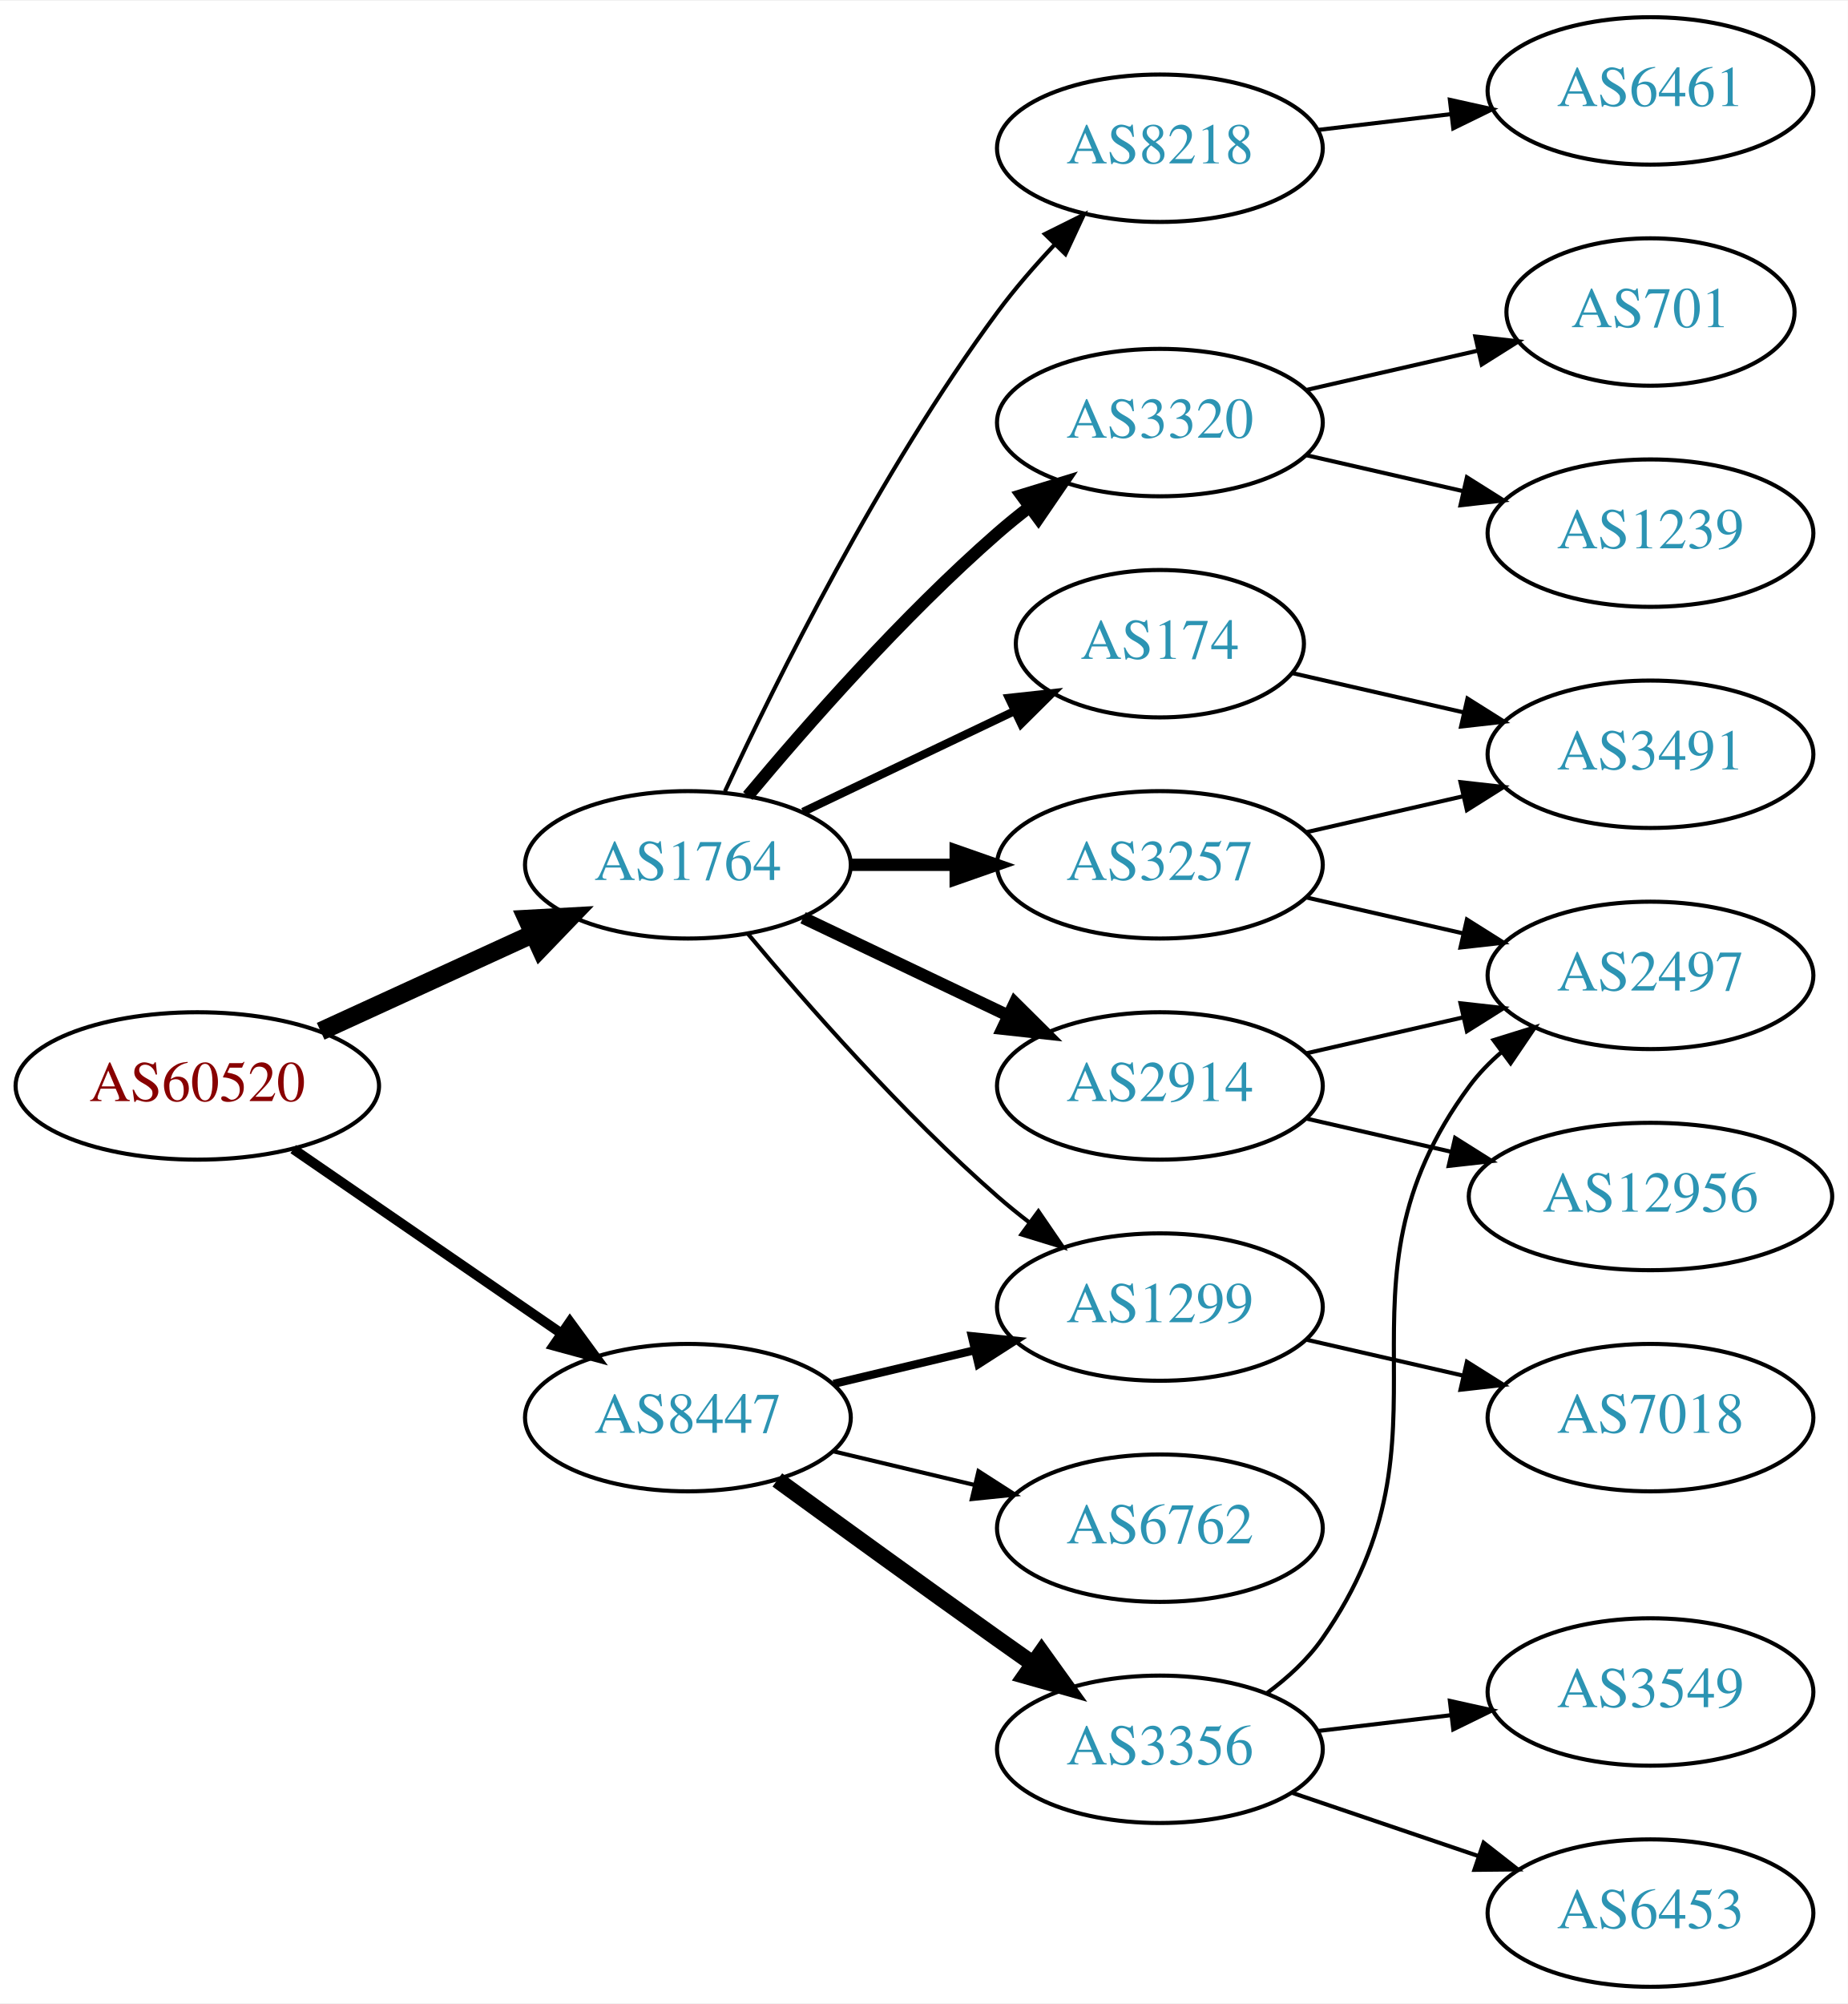
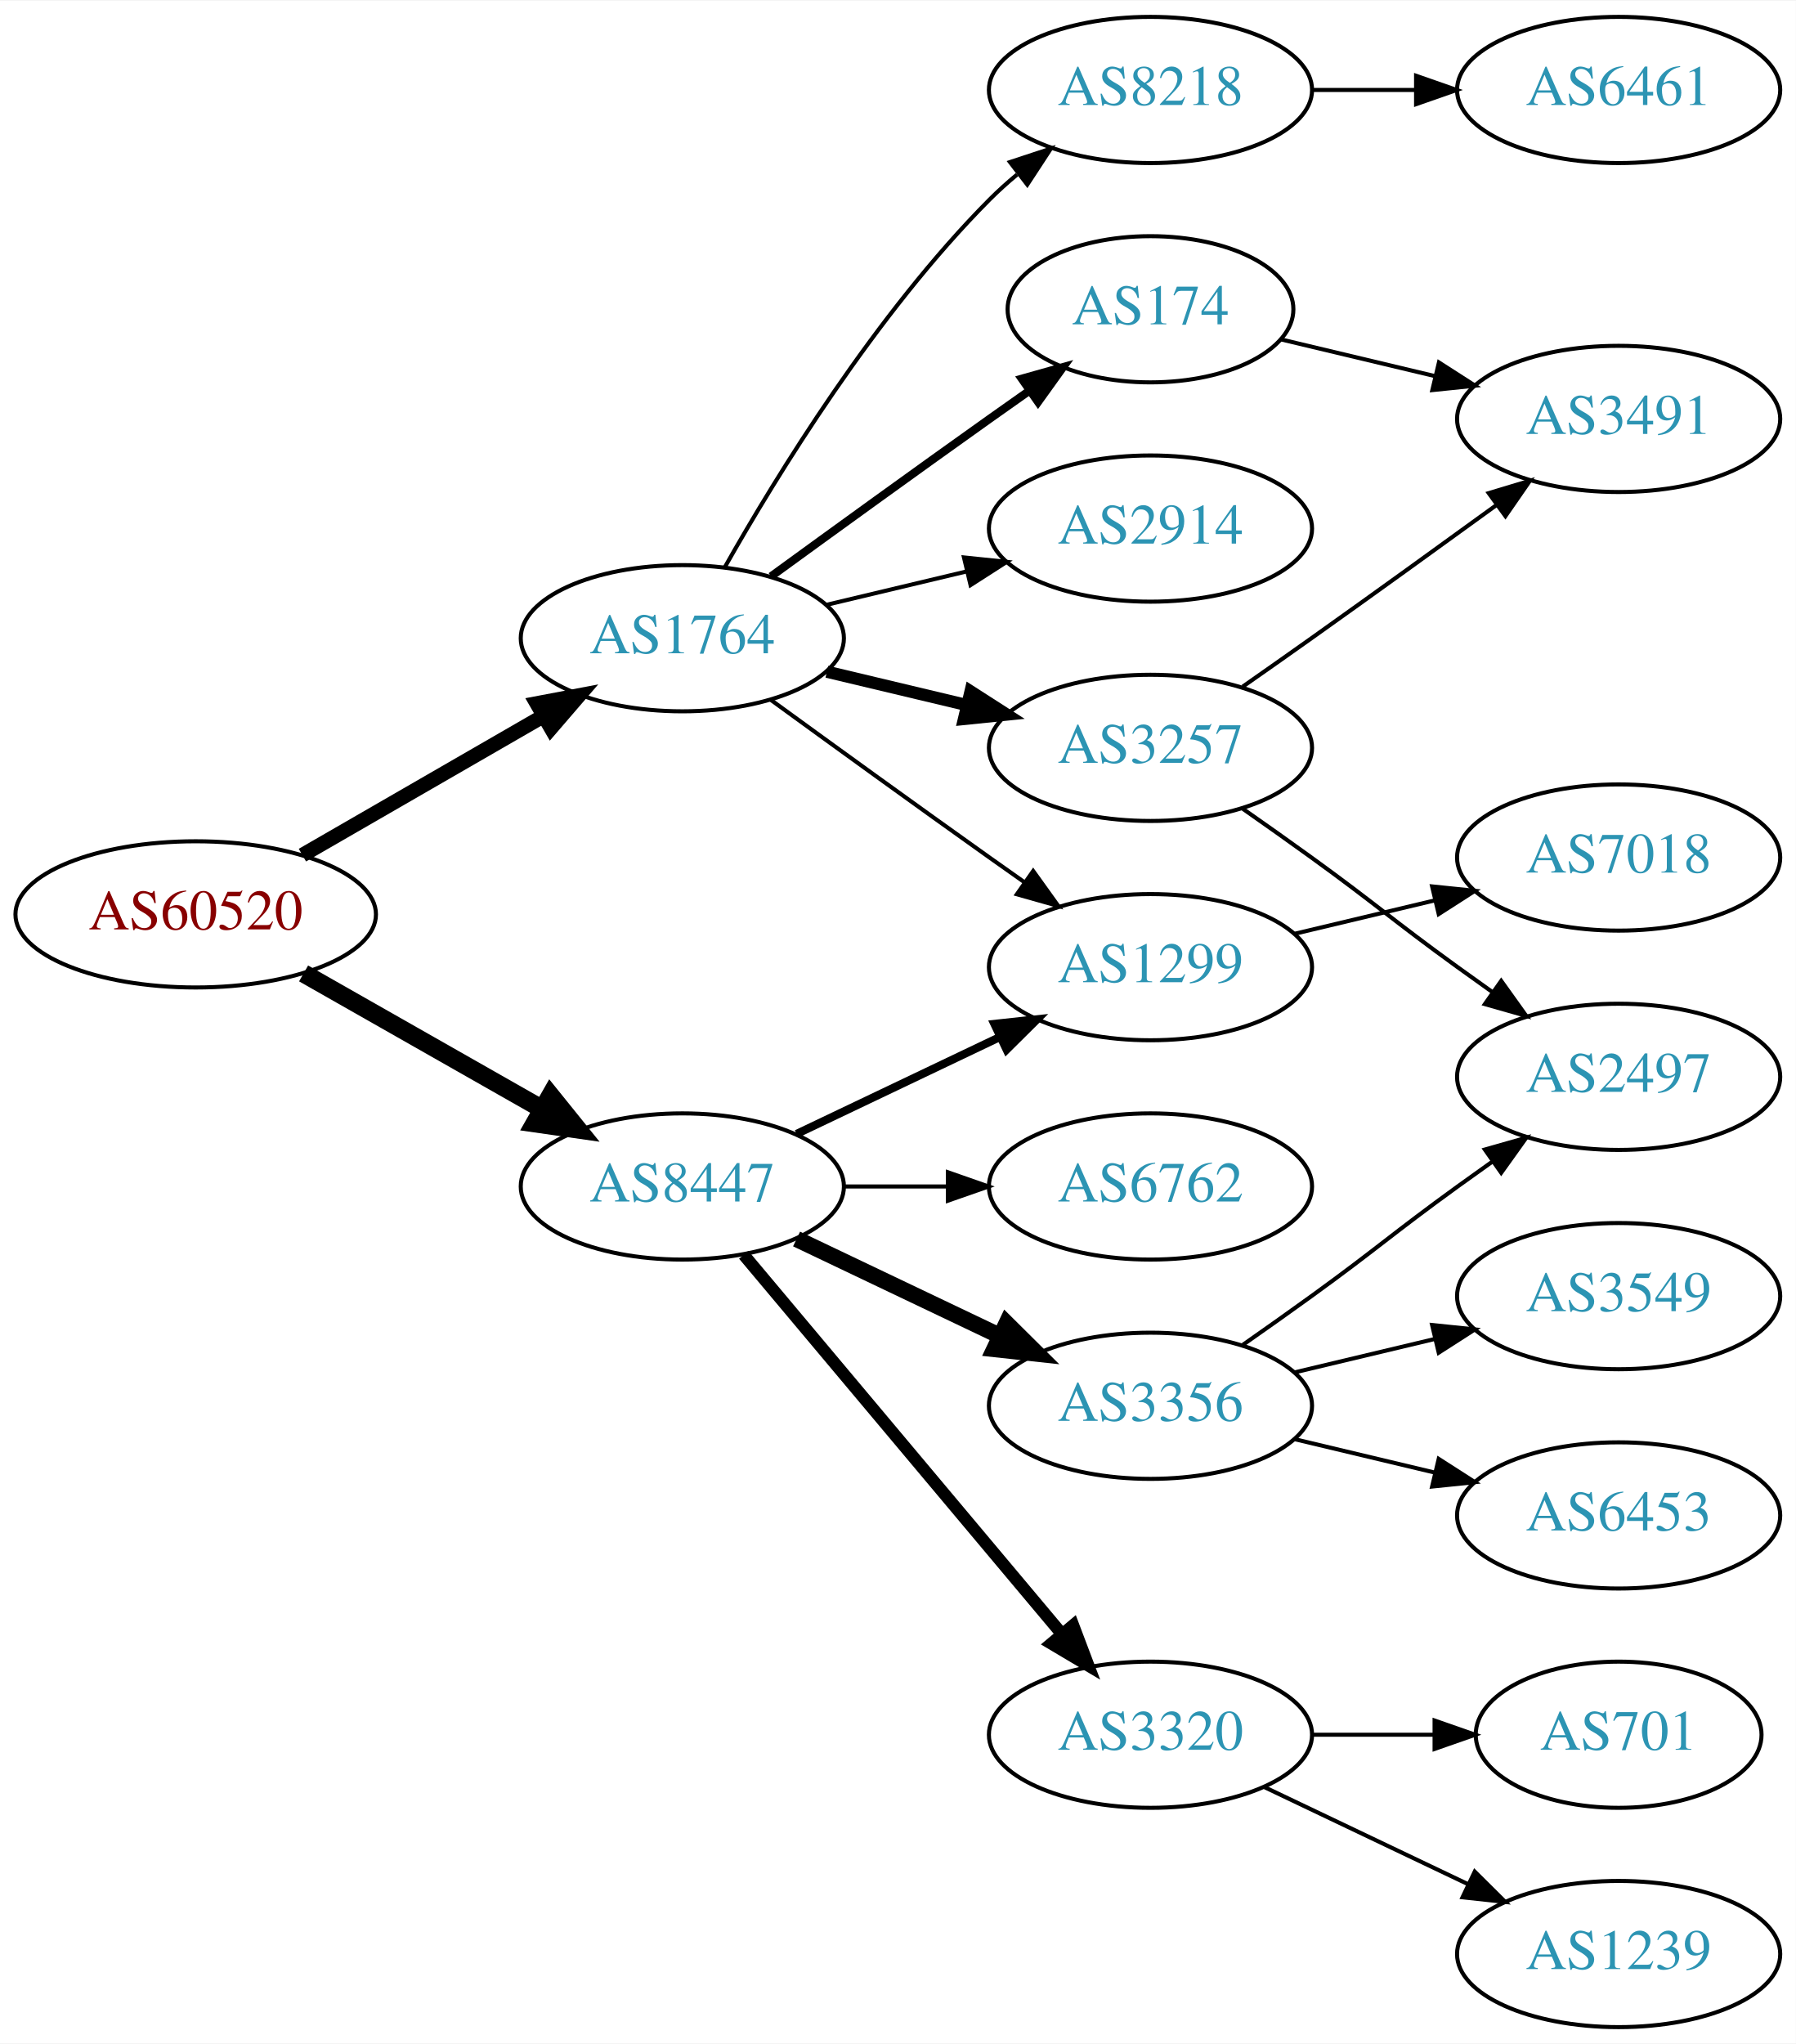
- <svg xmlns="http://www.w3.org/2000/svg" xmlns:xlink="http://www.w3.org/1999/xlink" width="451pt" height="489pt" viewBox="0.00 0.00 451.37 489.00">
-   <g id="graph0" class="graph" transform="scale(1 1) rotate(0) translate(4 485)">
-     <polygon fill="white" stroke="none" points="-4,4 -4,-485 447.37,-485 447.37,4 -4,4" />
+ <svg xmlns="http://www.w3.org/2000/svg" xmlns:xlink="http://www.w3.org/1999/xlink" width="442pt" height="503pt" viewBox="0.00 0.00 442.27 503.00">
+   <g id="graph0" class="graph" transform="scale(1 1) rotate(0) translate(4 499)">
+     <polygon fill="white" stroke="none" points="-4,4 -4,-499 438.271,-499 438.271,4 -4,4" />
    <g id="node1" class="node">
      <g id="a_node1">
        <a xlink:href="/asn/60520" xlink:title="AS60520 ~ AUVA-AS [AT]">
-           <ellipse fill="#ffffff" stroke="black" cx="44.196" cy="-220" rx="44.393" ry="18" />
-           <text text-anchor="middle" x="44.196" y="-216.3" font-family="Times,serif" font-size="14.00" fill="#880000">AS60520</text>
+           <ellipse fill="#ffffff" stroke="black" cx="44.196" cy="-274" rx="44.393" ry="18" />
+           <text text-anchor="middle" x="44.196" y="-270.3" font-family="Times,serif" font-size="14.00" fill="#880000">AS60520</text>
        </a>
      </g>
    </g>
    <g id="node2" class="node">
      <g id="a_node2">
        <a xlink:href="/asn/1764" xlink:title="AS1764 ~ NEXTLAYER-AS [AT]">
-           <ellipse fill="#ffffff" stroke="black" cx="164.039" cy="-274" rx="39.794" ry="18" />
-           <text text-anchor="middle" x="164.039" y="-270.3" font-family="Times,serif" font-size="14.00" fill="#2c94b3">AS1764</text>
+           <ellipse fill="#ffffff" stroke="black" cx="164.039" cy="-342" rx="39.794" ry="18" />
+           <text text-anchor="middle" x="164.039" y="-338.3" font-family="Times,serif" font-size="14.00" fill="#2c94b3">AS1764</text>
        </a>
      </g>
    </g>
    <g id="edge1" class="edge">
-       <path fill="none" stroke="black" stroke-width="4.5" d="M74.326,-233.348C89.937,-240.502 109.335,-249.391 126.007,-257.03" />
-       <polygon fill="black" stroke="black" stroke-width="4.5" points="124.727,-260.775 135.459,-261.362 128.008,-253.616 124.727,-260.775" />
+       <path fill="none" stroke="black" stroke-width="3.6" d="M70.476,-288.588C87.796,-298.582 110.947,-311.941 129.763,-322.799" />
+       <polygon fill="black" stroke="black" stroke-width="3.6" points="128.196,-325.935 138.607,-327.902 131.695,-319.872 128.196,-325.935" />
    </g>
    <g id="node3" class="node">
      <g id="a_node3">
        <a xlink:href="/asn/8447" xlink:title="AS8447 ~ A1 Telekom Austria AG [AT]">
-           <ellipse fill="#ffffff" stroke="black" cx="164.039" cy="-139" rx="39.794" ry="18" />
-           <text text-anchor="middle" x="164.039" y="-135.3" font-family="Times,serif" font-size="14.00" fill="#2c94b3">AS8447</text>
+           <ellipse fill="#ffffff" stroke="black" cx="164.039" cy="-207" rx="39.794" ry="18" />
+           <text text-anchor="middle" x="164.039" y="-203.3" font-family="Times,serif" font-size="14.00" fill="#2c94b3">AS8447</text>
        </a>
      </g>
    </g>
    <g id="edge2" class="edge">
-       <path fill="none" stroke="black" stroke-width="2.423" d="M67.639,-204.574C86.22,-191.802 112.781,-173.545 133.161,-159.537" />
-       <polygon fill="black" stroke="black" stroke-width="2.423" points="135.216,-162.371 141.475,-153.822 131.251,-156.602 135.216,-162.371" />
+       <path fill="none" stroke="black" stroke-width="4.5" d="M70.766,-259.462C87.985,-249.672 110.871,-236.66 129.542,-226.045" />
+       <polygon fill="black" stroke="black" stroke-width="4.5" points="131.579,-229.416 138.326,-221.05 127.687,-222.57 131.579,-229.416" />
    </g>
    <g id="node4" class="node">
      <g id="a_node4">
-         <a xlink:href="/asn/2914" xlink:title="AS2914 ~ NTT America, Inc. [US]">
-           <ellipse fill="#ffffff" stroke="black" cx="279.332" cy="-220" rx="39.794" ry="18" />
-           <text text-anchor="middle" x="279.332" y="-216.3" font-family="Times,serif" font-size="14.00" fill="#2c94b3">AS2914</text>
+         <a xlink:href="/asn/174" xlink:title="AS174 ~ Cogent Communications [US]">
+           <ellipse fill="#ffffff" stroke="black" cx="279.332" cy="-423" rx="35.194" ry="18" />
+           <text text-anchor="middle" x="279.332" y="-419.3" font-family="Times,serif" font-size="14.00" fill="#2c94b3">AS174</text>
        </a>
      </g>
    </g>
    <g id="edge3" class="edge">
-       <path fill="none" stroke="black" stroke-width="3" d="M192.175,-261.066C207.169,-253.919 225.99,-244.948 242.213,-237.215" />
-       <polygon fill="black" stroke="black" stroke-width="3" points="243.895,-240.291 251.417,-232.829 240.884,-233.972 243.895,-240.291" />
+       <path fill="none" stroke="black" stroke-width="2" d="M185.887,-357.222C200.821,-368.091 221.435,-383.025 239.685,-396 242.895,-398.282 246.264,-400.661 249.619,-403.018" />
+       <polygon fill="black" stroke="black" stroke-width="2" points="247.631,-405.899 257.83,-408.77 251.647,-400.166 247.631,-405.899" />
    </g>
    <g id="node5" class="node">
      <g id="a_node5">
-         <a xlink:href="/asn/8218" xlink:title="AS8218 ~ legacy Neotelecoms [FR]">
-           <ellipse fill="#ffffff" stroke="black" cx="279.332" cy="-449" rx="39.794" ry="18" />
-           <text text-anchor="middle" x="279.332" y="-445.3" font-family="Times,serif" font-size="14.00" fill="#2c94b3">AS8218</text>
+         <a xlink:href="/asn/3257" xlink:title="AS3257 ~ GTT [DE]">
+           <ellipse fill="#ffffff" stroke="black" cx="279.332" cy="-315" rx="39.794" ry="18" />
+           <text text-anchor="middle" x="279.332" y="-311.3" font-family="Times,serif" font-size="14.00" fill="#2c94b3">AS3257</text>
        </a>
      </g>
    </g>
    <g id="edge4" class="edge">
-       <path fill="none" stroke="black" d="M173.085,-291.935C185.484,-318.675 210.867,-370.021 239.685,-409 243.851,-414.634 248.76,-420.288 253.656,-425.498" />
-       <polygon fill="black" stroke="black" points="251.247,-428.04 260.733,-432.759 256.26,-423.155 251.247,-428.04" />
+       <path fill="none" stroke="black" stroke-width="3" d="M199.646,-333.752C210.517,-331.162 222.671,-328.265 234.114,-325.538" />
+       <polygon fill="black" stroke="black" stroke-width="3" points="235.02,-328.92 243.936,-323.197 233.397,-322.111 235.02,-328.92" />
    </g>
    <g id="node6" class="node">
      <g id="a_node6">
-         <a xlink:href="/asn/3257" xlink:title="AS3257 ~ GTT [DE]">
-           <ellipse fill="#ffffff" stroke="black" cx="279.332" cy="-274" rx="39.794" ry="18" />
-           <text text-anchor="middle" x="279.332" y="-270.3" font-family="Times,serif" font-size="14.00" fill="#2c94b3">AS3257</text>
+         <a xlink:href="/asn/8218" xlink:title="AS8218 ~ legacy Neotelecoms [FR]">
+           <ellipse fill="#ffffff" stroke="black" cx="279.332" cy="-477" rx="39.794" ry="18" />
+           <text text-anchor="middle" x="279.332" y="-473.3" font-family="Times,serif" font-size="14.00" fill="#2c94b3">AS8218</text>
        </a>
      </g>
    </g>
    <g id="edge5" class="edge">
-       <path fill="none" stroke="black" stroke-width="3" d="M203.711,-274C211.914,-274 220.678,-274 229.21,-274" />
-       <polygon fill="black" stroke="black" stroke-width="3" points="229.449,-277.5 239.449,-274 229.449,-270.5 229.449,-277.5" />
+       <path fill="none" stroke="black" d="M174.498,-359.49C187.28,-382.096 211.712,-421.886 239.685,-450 241.796,-452.121 244.092,-454.188 246.477,-456.171" />
+       <polygon fill="black" stroke="black" points="244.73,-459.242 254.793,-462.556 248.993,-453.69 244.73,-459.242" />
    </g>
    <g id="node7" class="node">
      <g id="a_node7">
-         <a xlink:href="/asn/174" xlink:title="AS174 ~ Cogent Communications [US]">
-           <ellipse fill="#ffffff" stroke="black" cx="279.332" cy="-328" rx="35.194" ry="18" />
-           <text text-anchor="middle" x="279.332" y="-324.3" font-family="Times,serif" font-size="14.00" fill="#2c94b3">AS174</text>
+         <a xlink:href="/asn/2914" xlink:title="AS2914 ~ NTT America, Inc. [US]">
+           <ellipse fill="#ffffff" stroke="black" cx="279.332" cy="-369" rx="39.794" ry="18" />
+           <text text-anchor="middle" x="279.332" y="-365.3" font-family="Times,serif" font-size="14.00" fill="#2c94b3">AS2914</text>
        </a>
      </g>
    </g>
    <g id="edge6" class="edge">
-       <path fill="none" stroke="black" stroke-width="2" d="M192.175,-286.934C207.607,-294.29 227.092,-303.577 243.628,-311.459" />
-       <polygon fill="black" stroke="black" stroke-width="2" points="242.436,-314.768 252.969,-315.911 245.448,-308.449 242.436,-314.768" />
+       <path fill="none" stroke="black" d="M199.646,-350.248C210.517,-352.838 222.671,-355.735 234.114,-358.462" />
+       <polygon fill="black" stroke="black" points="233.397,-361.889 243.936,-360.803 235.02,-355.08 233.397,-361.889" />
    </g>
    <g id="node8" class="node">
      <g id="a_node8">
        <a xlink:href="/asn/1299" xlink:title="AS1299 ~ Telia Carrier [EU]">
-           <ellipse fill="#ffffff" stroke="black" cx="279.332" cy="-166" rx="39.794" ry="18" />
-           <text text-anchor="middle" x="279.332" y="-162.3" font-family="Times,serif" font-size="14.00" fill="#2c94b3">AS1299</text>
+           <ellipse fill="#ffffff" stroke="black" cx="279.332" cy="-261" rx="39.794" ry="18" />
+           <text text-anchor="middle" x="279.332" y="-257.3" font-family="Times,serif" font-size="14.00" fill="#2c94b3">AS1299</text>
        </a>
      </g>
    </g>
    <g id="edge7" class="edge">
-       <path fill="none" stroke="black" d="M178.669,-257.183C192.951,-240.071 216.498,-213.255 239.685,-193 242.151,-190.846 244.789,-188.706 247.487,-186.628" />
-       <polygon fill="black" stroke="black" points="249.66,-189.375 255.641,-180.63 245.512,-183.736 249.66,-189.375" />
+       <path fill="none" stroke="black" d="M185.887,-326.778C200.821,-315.909 221.435,-300.975 239.685,-288 242.506,-285.995 245.449,-283.915 248.397,-281.841" />
+       <polygon fill="black" stroke="black" points="250.443,-284.681 256.621,-276.074 246.424,-278.95 250.443,-284.681" />
+     </g>
+     <g id="edge13" class="edge">
+       <path fill="none" stroke="black" stroke-width="2" d="M192.175,-219.934C207.169,-227.081 225.99,-236.052 242.213,-243.785" />
+       <polygon fill="black" stroke="black" stroke-width="2" points="240.884,-247.028 251.417,-248.171 243.895,-240.709 240.884,-247.028" />
+     </g>
+     <g id="node12" class="node">
+       <g id="a_node12">
+         <a xlink:href="/asn/6762" xlink:title="AS6762 ~ TELECOM ITALIA SPARKLE S.p.A. [IT]">
+           <ellipse fill="#ffffff" stroke="black" cx="279.332" cy="-207" rx="39.794" ry="18" />
+           <text text-anchor="middle" x="279.332" y="-203.3" font-family="Times,serif" font-size="14.00" fill="#2c94b3">AS6762</text>
+         </a>
+       </g>
+     </g>
+     <g id="edge12" class="edge">
+       <path fill="none" stroke="black" d="M203.711,-207C211.914,-207 220.678,-207 229.21,-207" />
+       <polygon fill="black" stroke="black" points="229.449,-210.5 239.449,-207 229.449,-203.5 229.449,-210.5" />
+     </g>
+     <g id="node13" class="node">
+       <g id="a_node13">
+         <a xlink:href="/asn/3356" xlink:title="AS3356 ~ Level 3 Parent, LLC [US]">
+           <ellipse fill="#ffffff" stroke="black" cx="279.332" cy="-153" rx="39.794" ry="18" />
+           <text text-anchor="middle" x="279.332" y="-149.3" font-family="Times,serif" font-size="14.00" fill="#2c94b3">AS3356</text>
+         </a>
+       </g>
+     </g>
+     <g id="edge14" class="edge">
+       <path fill="none" stroke="black" stroke-width="4" d="M192.175,-194.066C207.169,-186.919 225.99,-177.948 242.213,-170.215" />
+       <polygon fill="black" stroke="black" stroke-width="4" points="243.895,-173.291 251.417,-165.829 240.884,-166.972 243.895,-173.291" />
+     </g>
+     <g id="node14" class="node">
+       <g id="a_node14">
+         <a xlink:href="/asn/3320" xlink:title="AS3320 ~ DTAG [DE]">
+           <ellipse fill="#ffffff" stroke="black" cx="279.332" cy="-72" rx="39.794" ry="18" />
+           <text text-anchor="middle" x="279.332" y="-68.3" font-family="Times,serif" font-size="14.00" fill="#2c94b3">AS3320</text>
+         </a>
+       </g>
+     </g>
+     <g id="edge15" class="edge">
+       <path fill="none" stroke="black" stroke-width="3" d="M179.158,-190.175C198.833,-166.731 234.637,-124.066 257.415,-96.924" />
+       <polygon fill="black" stroke="black" stroke-width="3" points="260.287,-98.947 264.034,-89.037 254.925,-94.447 260.287,-98.947" />
    </g>
    <g id="node9" class="node">
      <g id="a_node9">
-         <a xlink:href="/asn/3320" xlink:title="AS3320 ~ DTAG [DE]">
-           <ellipse fill="#ffffff" stroke="black" cx="279.332" cy="-382" rx="39.794" ry="18" />
-           <text text-anchor="middle" x="279.332" y="-378.3" font-family="Times,serif" font-size="14.00" fill="#2c94b3">AS3320</text>
+         <a xlink:href="/asn/3491" xlink:title="AS3491 ~ PCCW Global, Inc. [US]">
+           <ellipse fill="#ffffff" stroke="black" cx="394.625" cy="-396" rx="39.794" ry="18" />
+           <text text-anchor="middle" x="394.625" y="-392.3" font-family="Times,serif" font-size="14.00" fill="#2c94b3">AS3491</text>
        </a>
      </g>
    </g>
    <g id="edge8" class="edge">
-       <path fill="none" stroke="black" stroke-width="3" d="M178.669,-290.817C192.951,-307.929 216.498,-334.745 239.685,-355 242.151,-357.154 244.789,-359.294 247.487,-361.372" />
-       <polygon fill="black" stroke="black" stroke-width="3" points="245.512,-364.264 255.641,-367.37 249.66,-358.625 245.512,-364.264" />
-     </g>
-     <g id="edge19" class="edge">
-       <path fill="none" stroke="black" stroke-width="2" d="M199.646,-147.248C210.517,-149.838 222.671,-152.735 234.114,-155.462" />
-       <polygon fill="black" stroke="black" stroke-width="2" points="233.397,-158.889 243.936,-157.803 235.02,-152.08 233.397,-158.889" />
-     </g>
-     <g id="node16" class="node">
-       <g id="a_node16">
-         <a xlink:href="/asn/3356" xlink:title="AS3356 ~ Level 3 Parent, LLC [US]">
-           <ellipse fill="#ffffff" stroke="black" cx="279.332" cy="-58" rx="39.794" ry="18" />
-           <text text-anchor="middle" x="279.332" y="-54.3" font-family="Times,serif" font-size="14.00" fill="#2c94b3">AS3356</text>
-         </a>
-       </g>
-     </g>
-     <g id="edge17" class="edge">
-       <path fill="none" stroke="black" stroke-width="4" d="M185.887,-123.778C200.821,-112.909 221.435,-97.975 239.685,-85 242.506,-82.995 245.449,-80.915 248.397,-78.841" />
-       <polygon fill="black" stroke="black" stroke-width="4" points="250.443,-81.681 256.621,-73.074 246.424,-75.95 250.443,-81.681" />
-     </g>
-     <g id="node17" class="node">
-       <g id="a_node17">
-         <a xlink:href="/asn/6762" xlink:title="AS6762 ~ TELECOM ITALIA SPARKLE S.p.A. [IT]">
-           <ellipse fill="#ffffff" stroke="black" cx="279.332" cy="-112" rx="39.794" ry="18" />
-           <text text-anchor="middle" x="279.332" y="-108.3" font-family="Times,serif" font-size="14.00" fill="#2c94b3">AS6762</text>
-         </a>
-       </g>
-     </g>
-     <g id="edge18" class="edge">
-       <path fill="none" stroke="black" d="M199.646,-130.752C210.517,-128.162 222.671,-125.265 234.114,-122.538" />
-       <polygon fill="black" stroke="black" points="235.02,-125.92 243.936,-120.197 233.397,-119.111 235.02,-125.92" />
+       <path fill="none" stroke="black" d="M311.589,-415.551C323.269,-412.767 336.765,-409.551 349.394,-406.541" />
+       <polygon fill="black" stroke="black" points="350.37,-409.907 359.286,-404.184 348.747,-403.097 350.37,-409.907" />
+     </g>
+     <g id="edge11" class="edge">
+       <path fill="none" stroke="black" d="M302.042,-330.074C307.577,-333.943 313.508,-338.111 318.978,-342 334.092,-352.745 350.826,-364.833 364.613,-374.844" />
+       <polygon fill="black" stroke="black" points="362.63,-377.729 372.776,-380.778 366.746,-372.067 362.63,-377.729" />
    </g>
    <g id="node11" class="node">
      <g id="a_node11">
        <a xlink:href="/asn/2497" xlink:title="AS2497 ~ Internet Initiative Japan Inc. [JP]">
-           <ellipse fill="#ffffff" stroke="black" cx="399.174" cy="-247" rx="39.794" ry="18" />
-           <text text-anchor="middle" x="399.174" y="-243.3" font-family="Times,serif" font-size="14.00" fill="#2c94b3">AS2497</text>
-         </a>
-       </g>
-     </g>
-     <g id="edge12" class="edge">
-       <path fill="none" stroke="black" d="M315.051,-227.955C327.051,-230.704 340.672,-233.825 353.364,-236.733" />
-       <polygon fill="black" stroke="black" points="352.767,-240.187 363.296,-239.009 354.33,-233.364 352.767,-240.187" />
-     </g>
-     <g id="node13" class="node">
-       <g id="a_node13">
-         <a xlink:href="/asn/12956" xlink:title="AS12956 ~ TELXIUS [ES]">
-           <ellipse fill="#ffffff" stroke="black" cx="399.174" cy="-193" rx="44.393" ry="18" />
-           <text text-anchor="middle" x="399.174" y="-189.3" font-family="Times,serif" font-size="14.00" fill="#2c94b3">AS12956</text>
-         </a>
-       </g>
-     </g>
-     <g id="edge13" class="edge">
-       <path fill="none" stroke="black" d="M315.051,-212.045C326.189,-209.493 338.725,-206.621 350.618,-203.896" />
-       <polygon fill="black" stroke="black" points="351.446,-207.297 360.412,-201.652 349.883,-200.474 351.446,-207.297" />
+           <ellipse fill="#ffffff" stroke="black" cx="394.625" cy="-234" rx="39.794" ry="18" />
+           <text text-anchor="middle" x="394.625" y="-230.3" font-family="Times,serif" font-size="14.00" fill="#2c94b3">AS2497</text>
+         </a>
+       </g>
+     </g>
+     <g id="edge10" class="edge">
+       <path fill="none" stroke="black" d="M302.089,-299.991C307.623,-296.121 313.542,-291.936 318.978,-288 335.178,-276.271 338.778,-272.729 354.978,-261 357.781,-258.971 360.712,-256.875 363.653,-254.79" />
+       <polygon fill="black" stroke="black" points="365.704,-257.627 371.868,-249.009 361.675,-251.903 365.704,-257.627" />
    </g>
    <g id="node10" class="node">
      <g id="a_node10">
        <a xlink:href="/asn/6461" xlink:title="AS6461 ~ ZAYO-6461 [US]">
-           <ellipse fill="#ffffff" stroke="black" cx="399.174" cy="-463" rx="39.794" ry="18" />
-           <text text-anchor="middle" x="399.174" y="-459.3" font-family="Times,serif" font-size="14.00" fill="#2c94b3">AS6461</text>
+           <ellipse fill="#ffffff" stroke="black" cx="394.625" cy="-477" rx="39.794" ry="18" />
+           <text text-anchor="middle" x="394.625" y="-473.3" font-family="Times,serif" font-size="14.00" fill="#2c94b3">AS6461</text>
        </a>
      </g>
    </g>
    <g id="edge9" class="edge">
-       <path fill="none" stroke="black" d="M317.942,-453.468C328.253,-454.693 339.57,-456.038 350.37,-457.321" />
-       <polygon fill="black" stroke="black" points="350.174,-460.822 360.517,-458.526 351,-453.871 350.174,-460.822" />
-     </g>
-     <g id="edge10" class="edge">
-       <path fill="none" stroke="black" d="M315.051,-266.045C327.051,-263.296 340.672,-260.175 353.364,-257.267" />
-       <polygon fill="black" stroke="black" points="354.33,-260.636 363.296,-254.991 352.767,-253.813 354.33,-260.636" />
-     </g>
-     <g id="node12" class="node">
-       <g id="a_node12">
-         <a xlink:href="/asn/3491" xlink:title="AS3491 ~ PCCW Global, Inc. [US]">
-           <ellipse fill="#ffffff" stroke="black" cx="399.174" cy="-301" rx="39.794" ry="18" />
-           <text text-anchor="middle" x="399.174" y="-297.3" font-family="Times,serif" font-size="14.00" fill="#2c94b3">AS3491</text>
-         </a>
-       </g>
-     </g>
-     <g id="edge11" class="edge">
-       <path fill="none" stroke="black" d="M315.051,-281.955C327.051,-284.704 340.672,-287.825 353.364,-290.733" />
-       <polygon fill="black" stroke="black" points="352.767,-294.187 363.296,-293.009 354.33,-287.364 352.767,-294.187" />
-     </g>
-     <g id="edge16" class="edge">
-       <path fill="none" stroke="black" d="M311.602,-320.835C324.441,-317.894 339.546,-314.433 353.513,-311.233" />
-       <polygon fill="black" stroke="black" points="354.468,-314.605 363.434,-308.96 352.905,-307.781 354.468,-314.605" />
-     </g>
-     <g id="node20" class="node">
-       <g id="a_node20">
-         <a xlink:href="/asn/7018" xlink:title="AS7018 ~ AT&amp;T Services, Inc. [US]">
-           <ellipse fill="#ffffff" stroke="black" cx="399.174" cy="-139" rx="39.794" ry="18" />
-           <text text-anchor="middle" x="399.174" y="-135.3" font-family="Times,serif" font-size="14.00" fill="#2c94b3">AS7018</text>
-         </a>
-       </g>
-     </g>
-     <g id="edge23" class="edge">
-       <path fill="none" stroke="black" d="M315.051,-158.045C327.051,-155.296 340.672,-152.175 353.364,-149.267" />
-       <polygon fill="black" stroke="black" points="354.33,-152.636 363.296,-146.991 352.767,-145.813 354.33,-152.636" />
-     </g>
-     <g id="node14" class="node">
-       <g id="a_node14">
-         <a xlink:href="/asn/701" xlink:title="AS701 ~ UUNET [US]">
-           <ellipse fill="#ffffff" stroke="black" cx="399.174" cy="-409" rx="35.194" ry="18" />
-           <text text-anchor="middle" x="399.174" y="-405.3" font-family="Times,serif" font-size="14.00" fill="#2c94b3">AS701</text>
-         </a>
-       </g>
-     </g>
-     <g id="edge14" class="edge">
-       <path fill="none" stroke="black" d="M315.051,-389.955C328.143,-392.955 343.166,-396.396 356.806,-399.522" />
-       <polygon fill="black" stroke="black" points="356.384,-403.016 366.914,-401.838 357.948,-396.193 356.384,-403.016" />
+       <path fill="none" stroke="black" d="M319.004,-477C327.207,-477 335.971,-477 344.503,-477" />
+       <polygon fill="black" stroke="black" points="344.742,-480.5 354.742,-477 344.742,-473.5 344.742,-480.5" />
    </g>
    <g id="node15" class="node">
      <g id="a_node15">
-         <a xlink:href="/asn/1239" xlink:title="AS1239 ~ Sprint [US]">
-           <ellipse fill="#ffffff" stroke="black" cx="399.174" cy="-355" rx="39.794" ry="18" />
-           <text text-anchor="middle" x="399.174" y="-351.3" font-family="Times,serif" font-size="14.00" fill="#2c94b3">AS1239</text>
-         </a>
-       </g>
-     </g>
-     <g id="edge15" class="edge">
-       <path fill="none" stroke="black" d="M315.051,-374.045C327.051,-371.296 340.672,-368.175 353.364,-365.267" />
-       <polygon fill="black" stroke="black" points="354.33,-368.636 363.296,-362.991 352.767,-361.813 354.33,-368.636" />
-     </g>
-     <g id="edge21" class="edge">
-       <path fill="none" stroke="black" d="M305.491,-71.716C310.555,-75.454 315.411,-79.904 318.978,-85 354.592,-135.869 318.075,-170.059 354.978,-220 357.212,-223.023 359.894,-225.786 362.815,-228.293" />
-       <polygon fill="black" stroke="black" points="360.841,-231.186 370.959,-234.331 365.01,-225.563 360.841,-231.186" />
+         <a xlink:href="/asn/7018" xlink:title="AS7018 ~ AT&amp;T Services, Inc. [US]">
+           <ellipse fill="#ffffff" stroke="black" cx="394.625" cy="-288" rx="39.794" ry="18" />
+           <text text-anchor="middle" x="394.625" y="-284.3" font-family="Times,serif" font-size="14.00" fill="#2c94b3">AS7018</text>
+         </a>
+       </g>
+     </g>
+     <g id="edge16" class="edge">
+       <path fill="none" stroke="black" d="M314.939,-269.248C325.81,-271.838 337.964,-274.735 349.407,-277.462" />
+       <polygon fill="black" stroke="black" points="348.69,-280.889 359.229,-279.803 350.313,-274.08 348.69,-280.889" />
+     </g>
+     <g id="edge17" class="edge">
+       <path fill="none" stroke="black" d="M302.089,-168.009C307.623,-171.879 313.542,-176.064 318.978,-180 335.178,-191.729 338.778,-195.271 354.978,-207 357.781,-209.029 360.712,-211.125 363.653,-213.21" />
+       <polygon fill="black" stroke="black" points="361.675,-216.097 371.868,-218.991 365.704,-210.373 361.675,-216.097" />
+     </g>
+     <g id="node16" class="node">
+       <g id="a_node16">
+         <a xlink:href="/asn/3549" xlink:title="AS3549 ~ Level 3 Parent, LLC [US]">
+           <ellipse fill="#ffffff" stroke="black" cx="394.625" cy="-180" rx="39.794" ry="18" />
+           <text text-anchor="middle" x="394.625" y="-176.3" font-family="Times,serif" font-size="14.00" fill="#2c94b3">AS3549</text>
+         </a>
+       </g>
+     </g>
+     <g id="edge18" class="edge">
+       <path fill="none" stroke="black" d="M314.939,-161.248C325.81,-163.838 337.964,-166.735 349.407,-169.462" />
+       <polygon fill="black" stroke="black" points="348.69,-172.889 359.229,-171.803 350.313,-166.08 348.69,-172.889" />
+     </g>
+     <g id="node17" class="node">
+       <g id="a_node17">
+         <a xlink:href="/asn/6453" xlink:title="AS6453 ~ TATA COMMUNICATIONS (AMERICA) INC [US]">
+           <ellipse fill="#ffffff" stroke="black" cx="394.625" cy="-126" rx="39.794" ry="18" />
+           <text text-anchor="middle" x="394.625" y="-122.3" font-family="Times,serif" font-size="14.00" fill="#2c94b3">AS6453</text>
+         </a>
+       </g>
+     </g>
+     <g id="edge19" class="edge">
+       <path fill="none" stroke="black" d="M314.939,-144.752C325.81,-142.162 337.964,-139.265 349.407,-136.538" />
+       <polygon fill="black" stroke="black" points="350.313,-139.92 359.229,-134.197 348.69,-133.111 350.313,-139.92" />
    </g>
    <g id="node18" class="node">
      <g id="a_node18">
-         <a xlink:href="/asn/6453" xlink:title="AS6453 ~ TATA COMMUNICATIONS (AMERICA) INC [US]">
-           <ellipse fill="#ffffff" stroke="black" cx="399.174" cy="-18" rx="39.794" ry="18" />
-           <text text-anchor="middle" x="399.174" y="-14.3" font-family="Times,serif" font-size="14.00" fill="#2c94b3">AS6453</text>
+         <a xlink:href="/asn/701" xlink:title="AS701 ~ UUNET [US]">
+           <ellipse fill="#ffffff" stroke="black" cx="394.625" cy="-72" rx="35.194" ry="18" />
+           <text text-anchor="middle" x="394.625" y="-68.3" font-family="Times,serif" font-size="14.00" fill="#2c94b3">AS701</text>
        </a>
      </g>
    </g>
    <g id="edge20" class="edge">
-       <path fill="none" stroke="black" d="M311.602,-47.386C325.585,-42.639 342.256,-36.981 357.218,-31.902" />
-       <polygon fill="black" stroke="black" points="358.413,-35.192 366.758,-28.664 356.163,-28.564 358.413,-35.192" />
+       <path fill="none" stroke="black" d="M319.004,-72C328.709,-72 339.2,-72 349.163,-72" />
+       <polygon fill="black" stroke="black" points="349.299,-75.5 359.299,-72 349.299,-68.5 349.299,-75.5" />
    </g>
    <g id="node19" class="node">
      <g id="a_node19">
-         <a xlink:href="/asn/3549" xlink:title="AS3549 ~ Level 3 Parent, LLC [US]">
-           <ellipse fill="#ffffff" stroke="black" cx="399.174" cy="-72" rx="39.794" ry="18" />
-           <text text-anchor="middle" x="399.174" y="-68.3" font-family="Times,serif" font-size="14.00" fill="#2c94b3">AS3549</text>
-         </a>
-       </g>
-     </g>
-     <g id="edge22" class="edge">
-       <path fill="none" stroke="black" d="M317.942,-62.468C328.253,-63.693 339.57,-65.038 350.37,-66.321" />
-       <polygon fill="black" stroke="black" points="350.174,-69.822 360.517,-67.526 351,-62.871 350.174,-69.822" />
+         <a xlink:href="/asn/1239" xlink:title="AS1239 ~ Sprint [US]">
+           <ellipse fill="#ffffff" stroke="black" cx="394.625" cy="-18" rx="39.794" ry="18" />
+           <text text-anchor="middle" x="394.625" y="-14.3" font-family="Times,serif" font-size="14.00" fill="#2c94b3">AS1239</text>
+         </a>
+       </g>
+     </g>
+     <g id="edge21" class="edge">
+       <path fill="none" stroke="black" d="M307.468,-59.066C322.462,-51.919 341.283,-42.948 357.506,-35.215" />
+       <polygon fill="black" stroke="black" points="359.188,-38.291 366.71,-30.829 356.177,-31.972 359.188,-38.291" />
    </g>
  </g>
</svg>
